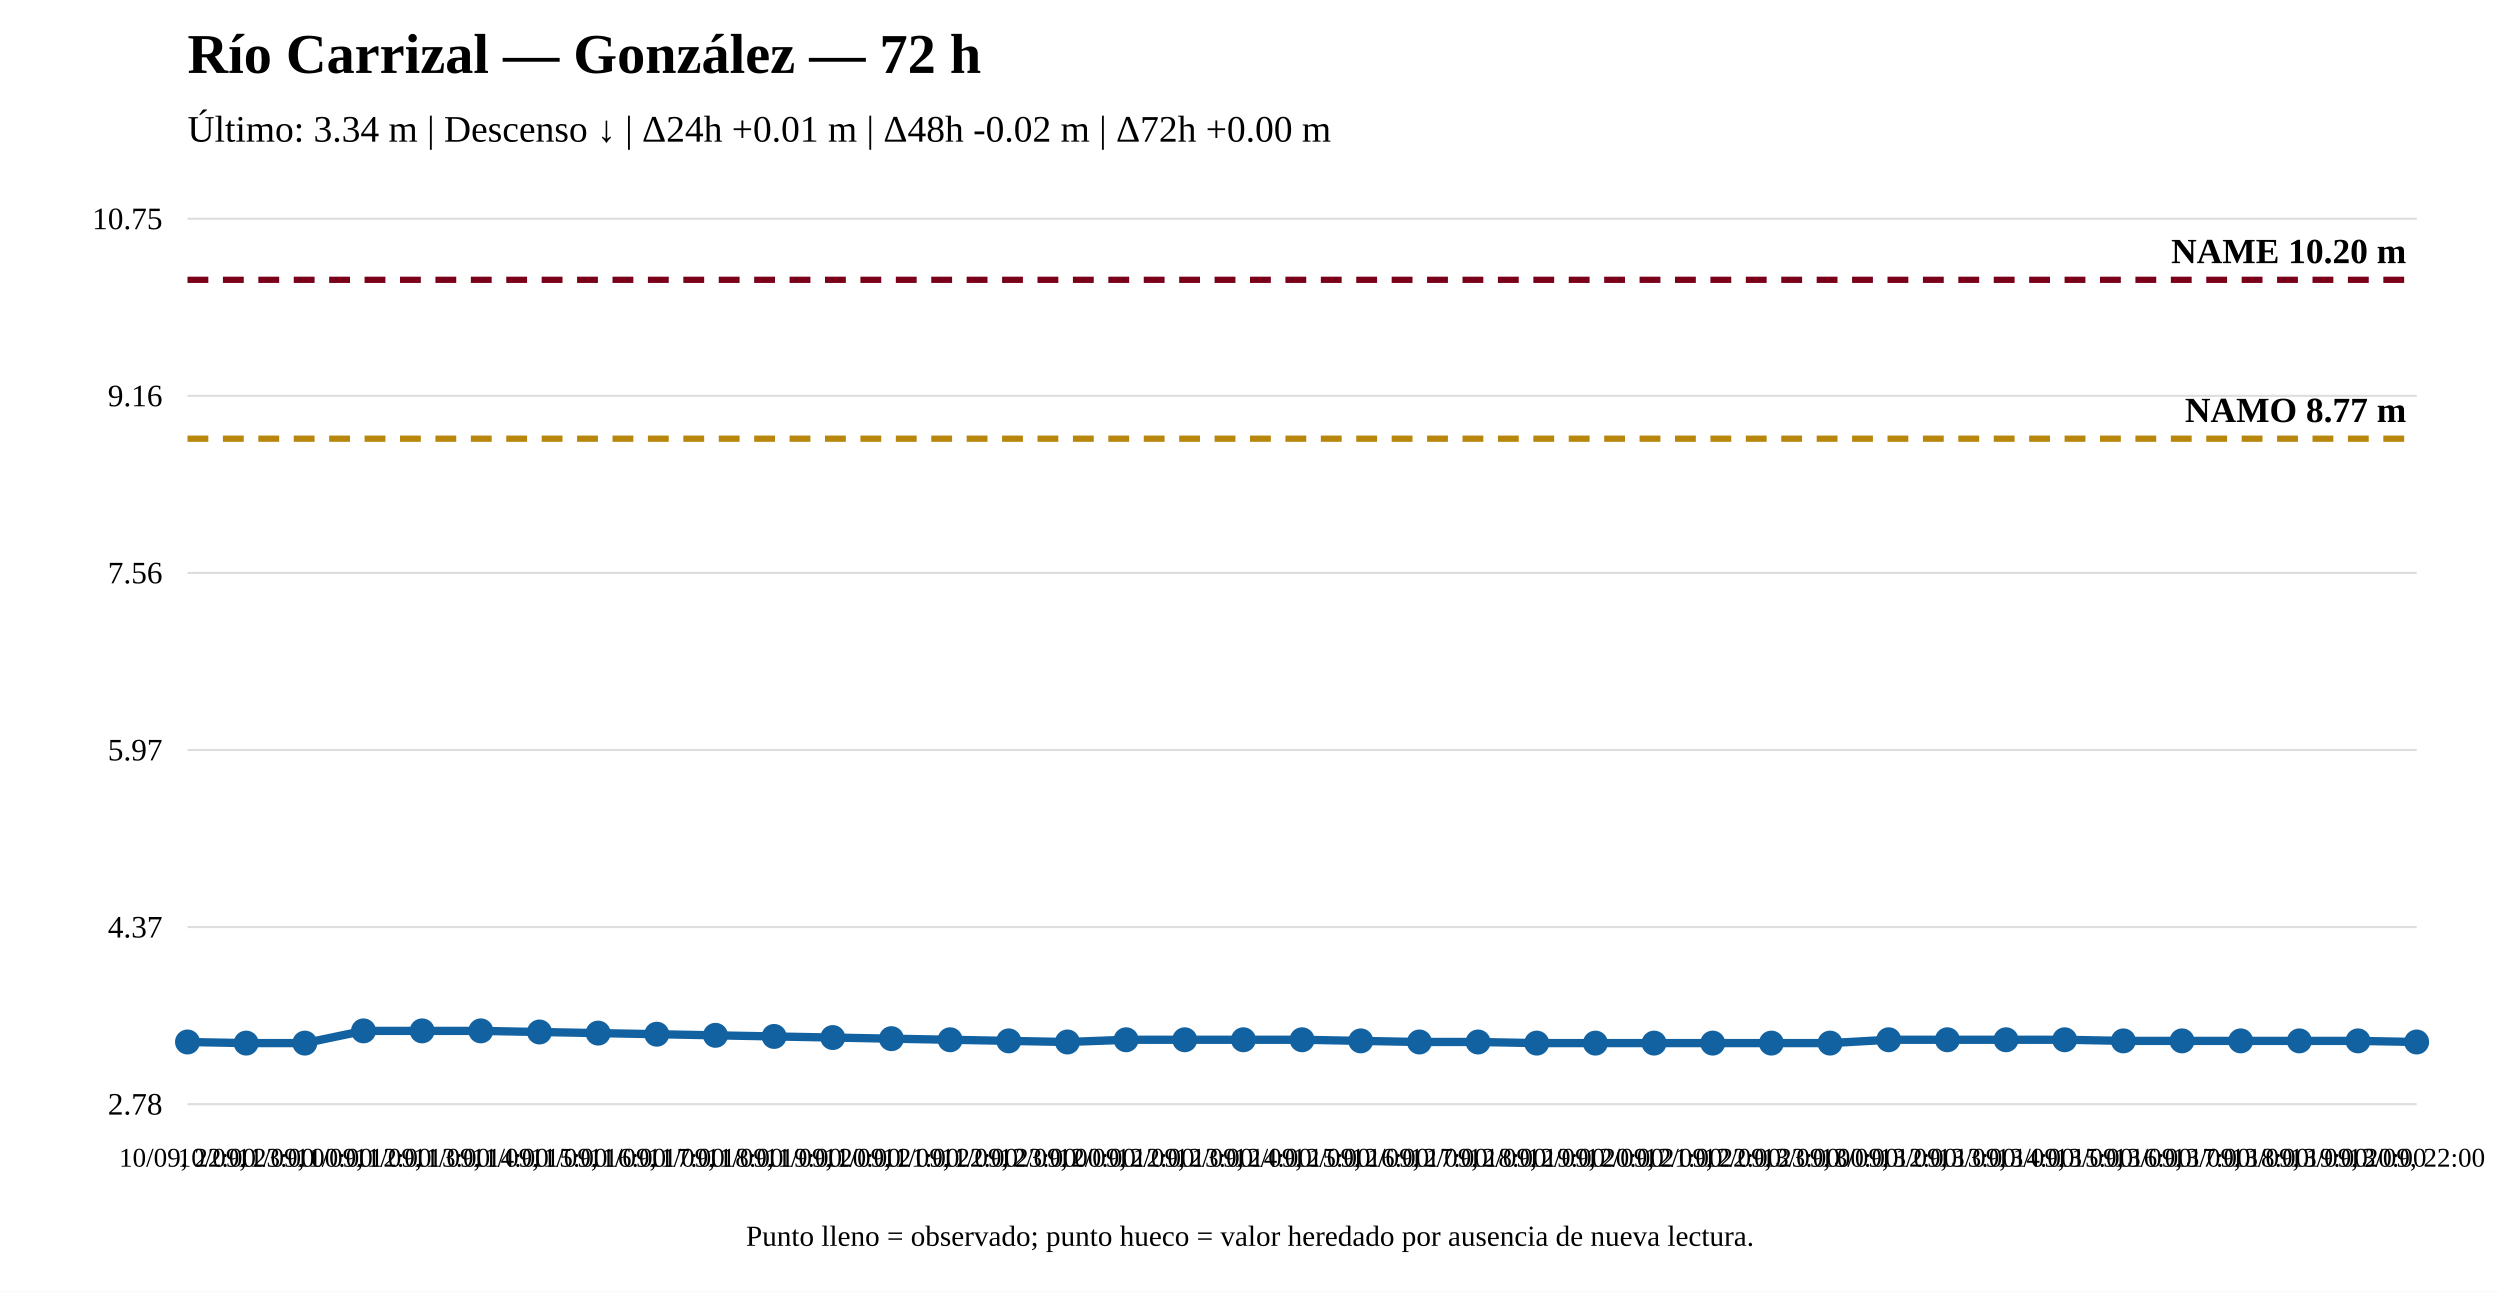
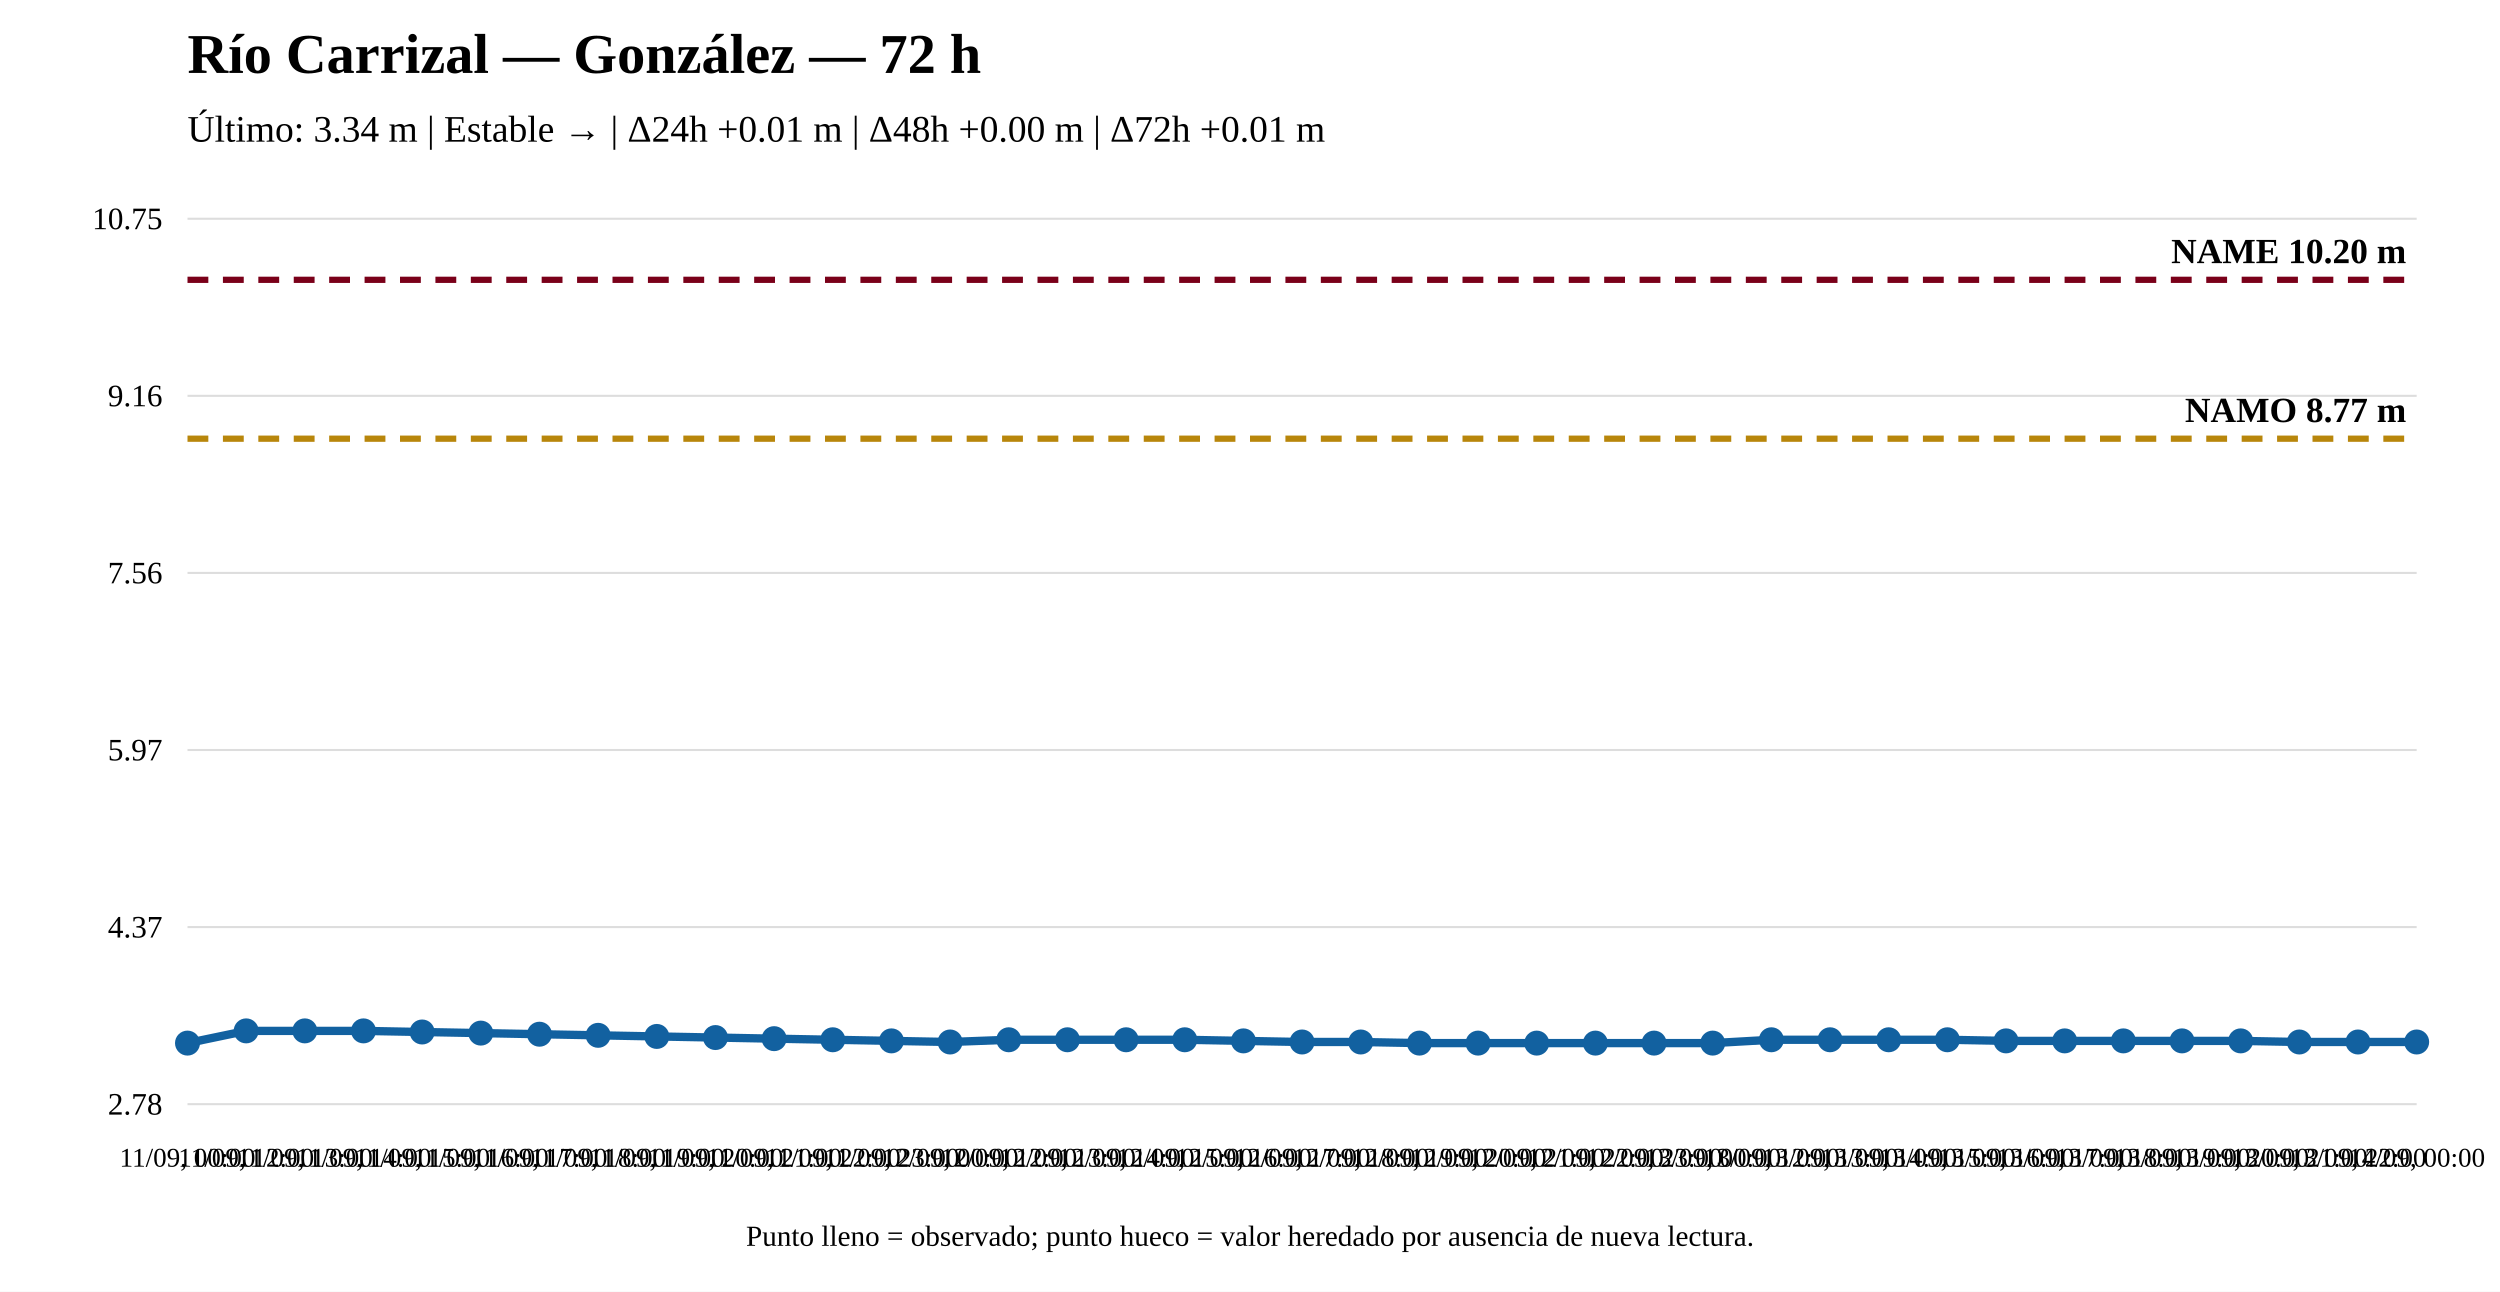
<svg xmlns="http://www.w3.org/2000/svg" width="1200" height="620" viewBox="0 0 1200 620">
  <rect width="100%" height="100%" fill="white" />
  <text x="90" y="35" font-size="27" font-weight="bold">Río Carrizal — González — 72 h</text>
-   <text x="90" y="68" font-size="18">Último: 3.34 m | Descenso ↓ | Δ24h +0.01 m | Δ48h -0.02 m | Δ72h +0.00 m</text>
+   <text x="90" y="68" font-size="18">Último: 3.34 m | Estable → | Δ24h +0.01 m | Δ48h +0.00 m | Δ72h +0.01 m</text>
  <line x1="90" y1="530" x2="1160" y2="530" stroke="#ddd" />
  <line x1="90" y1="445" x2="1160" y2="445" stroke="#ddd" />
  <line x1="90" y1="360" x2="1160" y2="360" stroke="#ddd" />
  <line x1="90" y1="275" x2="1160" y2="275" stroke="#ddd" />
  <line x1="90" y1="190" x2="1160" y2="190" stroke="#ddd" />
  <line x1="90" y1="105" x2="1160" y2="105" stroke="#ddd" />
  <text x="78" y="535" text-anchor="end" font-size="15">2.78</text>
  <text x="78" y="450" text-anchor="end" font-size="15">4.37</text>
  <text x="78" y="365" text-anchor="end" font-size="15">5.97</text>
  <text x="78" y="280" text-anchor="end" font-size="15">7.56</text>
  <text x="78" y="195" text-anchor="end" font-size="15">9.16</text>
  <text x="78" y="110" text-anchor="end" font-size="15">10.75</text>
  <line x1="90" y1="210.573" x2="1160" y2="210.573" stroke="#b8860b" stroke-width="3" stroke-dasharray="10 7" />
  <text x="1155" y="202.573" text-anchor="end" font-size="17" font-weight="bold">NAMO 8.77 m</text>
  <line x1="90" y1="134.31" x2="1160" y2="134.31" stroke="#7a0019" stroke-width="3" stroke-dasharray="10 7" />
  <text x="1155" y="126.31" text-anchor="end" font-size="17" font-weight="bold">NAME 10.20 m</text>
-   <polyline fill="none" stroke="#1261a0" stroke-width="4" points="90,500.156 118.158,500.69 146.316,500.69 174.474,494.823 202.632,494.823 230.789,494.823 258.947,495.357 287.105,495.89 315.263,496.423 343.421,496.957 371.579,497.49 399.737,498.023 427.895,498.556 456.053,499.09 484.211,499.623 512.368,500.156 540.526,499.09 568.684,499.09 596.842,499.09 625,499.09 653.158,499.623 681.316,500.156 709.474,500.156 737.632,500.69 765.789,500.69 793.947,500.69 822.105,500.69 850.263,500.69 878.421,500.69 906.579,499.09 934.737,499.09 962.895,499.09 991.053,499.09 1019.211,499.623 1047.368,499.623 1075.526,499.623 1103.684,499.623 1131.842,499.623 1160,500.156" />
-   <circle cx="90" cy="500.156" r="5" fill="#1261a0" stroke="#1261a0" stroke-width="2" />
-   <circle cx="118.158" cy="500.69" r="5" fill="#1261a0" stroke="#1261a0" stroke-width="2" />
-   <circle cx="146.316" cy="500.69" r="5" fill="#1261a0" stroke="#1261a0" stroke-width="2" />
+   <polyline fill="none" stroke="#1261a0" stroke-width="4" points="90,500.69 118.158,494.823 146.316,494.823 174.474,494.823 202.632,495.357 230.789,495.89 258.947,496.423 287.105,496.957 315.263,497.49 343.421,498.023 371.579,498.556 399.737,499.09 427.895,499.623 456.053,500.156 484.211,499.09 512.368,499.09 540.526,499.09 568.684,499.09 596.842,499.623 625,500.156 653.158,500.156 681.316,500.69 709.474,500.69 737.632,500.69 765.789,500.69 793.947,500.69 822.105,500.69 850.263,499.09 878.421,499.09 906.579,499.09 934.737,499.09 962.895,499.623 991.053,499.623 1019.211,499.623 1047.368,499.623 1075.526,499.623 1103.684,500.156 1131.842,500.156 1160,500.156" />
+   <circle cx="90" cy="500.69" r="5" fill="#1261a0" stroke="#1261a0" stroke-width="2" />
+   <circle cx="118.158" cy="494.823" r="5" fill="#1261a0" stroke="#1261a0" stroke-width="2" />
+   <circle cx="146.316" cy="494.823" r="5" fill="#1261a0" stroke="#1261a0" stroke-width="2" />
  <circle cx="174.474" cy="494.823" r="5" fill="#1261a0" stroke="#1261a0" stroke-width="2" />
-   <circle cx="202.632" cy="494.823" r="5" fill="#1261a0" stroke="#1261a0" stroke-width="2" />
-   <circle cx="230.789" cy="494.823" r="5" fill="#1261a0" stroke="#1261a0" stroke-width="2" />
-   <circle cx="258.947" cy="495.357" r="5" fill="#1261a0" stroke="#1261a0" stroke-width="2" />
-   <circle cx="287.105" cy="495.89" r="5" fill="#1261a0" stroke="#1261a0" stroke-width="2" />
-   <circle cx="315.263" cy="496.423" r="5" fill="#1261a0" stroke="#1261a0" stroke-width="2" />
-   <circle cx="343.421" cy="496.957" r="5" fill="#1261a0" stroke="#1261a0" stroke-width="2" />
-   <circle cx="371.579" cy="497.49" r="5" fill="#1261a0" stroke="#1261a0" stroke-width="2" />
-   <circle cx="399.737" cy="498.023" r="5" fill="#1261a0" stroke="#1261a0" stroke-width="2" />
-   <circle cx="427.895" cy="498.556" r="5" fill="#1261a0" stroke="#1261a0" stroke-width="2" />
-   <circle cx="456.053" cy="499.09" r="5" fill="#1261a0" stroke="#1261a0" stroke-width="2" />
-   <circle cx="484.211" cy="499.623" r="5" fill="#1261a0" stroke="#1261a0" stroke-width="2" />
-   <circle cx="512.368" cy="500.156" r="5" fill="#1261a0" stroke="#1261a0" stroke-width="2" />
+   <circle cx="202.632" cy="495.357" r="5" fill="#1261a0" stroke="#1261a0" stroke-width="2" />
+   <circle cx="230.789" cy="495.89" r="5" fill="#1261a0" stroke="#1261a0" stroke-width="2" />
+   <circle cx="258.947" cy="496.423" r="5" fill="#1261a0" stroke="#1261a0" stroke-width="2" />
+   <circle cx="287.105" cy="496.957" r="5" fill="#1261a0" stroke="#1261a0" stroke-width="2" />
+   <circle cx="315.263" cy="497.49" r="5" fill="#1261a0" stroke="#1261a0" stroke-width="2" />
+   <circle cx="343.421" cy="498.023" r="5" fill="#1261a0" stroke="#1261a0" stroke-width="2" />
+   <circle cx="371.579" cy="498.556" r="5" fill="#1261a0" stroke="#1261a0" stroke-width="2" />
+   <circle cx="399.737" cy="499.09" r="5" fill="#1261a0" stroke="#1261a0" stroke-width="2" />
+   <circle cx="427.895" cy="499.623" r="5" fill="#1261a0" stroke="#1261a0" stroke-width="2" />
+   <circle cx="456.053" cy="500.156" r="5" fill="#1261a0" stroke="#1261a0" stroke-width="2" />
+   <circle cx="484.211" cy="499.09" r="5" fill="#1261a0" stroke="#1261a0" stroke-width="2" />
+   <circle cx="512.368" cy="499.09" r="5" fill="#1261a0" stroke="#1261a0" stroke-width="2" />
  <circle cx="540.526" cy="499.09" r="5" fill="#1261a0" stroke="#1261a0" stroke-width="2" />
  <circle cx="568.684" cy="499.09" r="5" fill="#1261a0" stroke="#1261a0" stroke-width="2" />
-   <circle cx="596.842" cy="499.09" r="5" fill="#1261a0" stroke="#1261a0" stroke-width="2" />
-   <circle cx="625" cy="499.09" r="5" fill="#1261a0" stroke="#1261a0" stroke-width="2" />
-   <circle cx="653.158" cy="499.623" r="5" fill="#1261a0" stroke="#1261a0" stroke-width="2" />
-   <circle cx="681.316" cy="500.156" r="5" fill="#1261a0" stroke="#1261a0" stroke-width="2" />
-   <circle cx="709.474" cy="500.156" r="5" fill="#1261a0" stroke="#1261a0" stroke-width="2" />
+   <circle cx="596.842" cy="499.623" r="5" fill="#1261a0" stroke="#1261a0" stroke-width="2" />
+   <circle cx="625" cy="500.156" r="5" fill="#1261a0" stroke="#1261a0" stroke-width="2" />
+   <circle cx="653.158" cy="500.156" r="5" fill="#1261a0" stroke="#1261a0" stroke-width="2" />
+   <circle cx="681.316" cy="500.69" r="5" fill="#1261a0" stroke="#1261a0" stroke-width="2" />
+   <circle cx="709.474" cy="500.69" r="5" fill="#1261a0" stroke="#1261a0" stroke-width="2" />
  <circle cx="737.632" cy="500.69" r="5" fill="#1261a0" stroke="#1261a0" stroke-width="2" />
  <circle cx="765.789" cy="500.69" r="5" fill="#1261a0" stroke="#1261a0" stroke-width="2" />
  <circle cx="793.947" cy="500.69" r="5" fill="#1261a0" stroke="#1261a0" stroke-width="2" />
  <circle cx="822.105" cy="500.69" r="5" fill="#1261a0" stroke="#1261a0" stroke-width="2" />
-   <circle cx="850.263" cy="500.69" r="5" fill="#1261a0" stroke="#1261a0" stroke-width="2" />
-   <circle cx="878.421" cy="500.69" r="5" fill="#1261a0" stroke="#1261a0" stroke-width="2" />
+   <circle cx="850.263" cy="499.09" r="5" fill="#1261a0" stroke="#1261a0" stroke-width="2" />
+   <circle cx="878.421" cy="499.09" r="5" fill="#1261a0" stroke="#1261a0" stroke-width="2" />
  <circle cx="906.579" cy="499.09" r="5" fill="#1261a0" stroke="#1261a0" stroke-width="2" />
  <circle cx="934.737" cy="499.09" r="5" fill="#1261a0" stroke="#1261a0" stroke-width="2" />
-   <circle cx="962.895" cy="499.09" r="5" fill="#1261a0" stroke="#1261a0" stroke-width="2" />
-   <circle cx="991.053" cy="499.09" r="5" fill="#1261a0" stroke="#1261a0" stroke-width="2" />
+   <circle cx="962.895" cy="499.623" r="5" fill="#1261a0" stroke="#1261a0" stroke-width="2" />
+   <circle cx="991.053" cy="499.623" r="5" fill="#1261a0" stroke="#1261a0" stroke-width="2" />
  <circle cx="1019.211" cy="499.623" r="5" fill="#1261a0" stroke="#1261a0" stroke-width="2" />
  <circle cx="1047.368" cy="499.623" r="5" fill="#1261a0" stroke="#1261a0" stroke-width="2" />
  <circle cx="1075.526" cy="499.623" r="5" fill="#1261a0" stroke="#1261a0" stroke-width="2" />
-   <circle cx="1103.684" cy="499.623" r="5" fill="#1261a0" stroke="#1261a0" stroke-width="2" />
-   <circle cx="1131.842" cy="499.623" r="5" fill="#1261a0" stroke="#1261a0" stroke-width="2" />
+   <circle cx="1103.684" cy="500.156" r="5" fill="#1261a0" stroke="#1261a0" stroke-width="2" />
+   <circle cx="1131.842" cy="500.156" r="5" fill="#1261a0" stroke="#1261a0" stroke-width="2" />
  <circle cx="1160" cy="500.156" r="5" fill="#1261a0" stroke="#1261a0" stroke-width="2" />
-   <text x="90" y="560" text-anchor="middle" font-size="13">10/09, 22:00</text>
-   <text x="118.158" y="560" text-anchor="middle" font-size="13">10/09, 23:00</text>
-   <text x="146.316" y="560" text-anchor="middle" font-size="13">11/09, 00:00</text>
-   <text x="174.474" y="560" text-anchor="middle" font-size="13">11/09, 12:00</text>
-   <text x="202.632" y="560" text-anchor="middle" font-size="13">11/09, 13:00</text>
-   <text x="230.789" y="560" text-anchor="middle" font-size="13">11/09, 14:00</text>
-   <text x="258.947" y="560" text-anchor="middle" font-size="13">11/09, 15:00</text>
-   <text x="287.105" y="560" text-anchor="middle" font-size="13">11/09, 16:00</text>
-   <text x="315.263" y="560" text-anchor="middle" font-size="13">11/09, 17:00</text>
-   <text x="343.421" y="560" text-anchor="middle" font-size="13">11/09, 18:00</text>
-   <text x="371.579" y="560" text-anchor="middle" font-size="13">11/09, 19:00</text>
-   <text x="399.737" y="560" text-anchor="middle" font-size="13">11/09, 20:00</text>
-   <text x="427.895" y="560" text-anchor="middle" font-size="13">11/09, 21:00</text>
-   <text x="456.053" y="560" text-anchor="middle" font-size="13">11/09, 22:00</text>
-   <text x="484.211" y="560" text-anchor="middle" font-size="13">11/09, 23:00</text>
-   <text x="512.368" y="560" text-anchor="middle" font-size="13">12/09, 00:00</text>
-   <text x="540.526" y="560" text-anchor="middle" font-size="13">12/09, 12:00</text>
-   <text x="568.684" y="560" text-anchor="middle" font-size="13">12/09, 13:00</text>
-   <text x="596.842" y="560" text-anchor="middle" font-size="13">12/09, 14:00</text>
-   <text x="625" y="560" text-anchor="middle" font-size="13">12/09, 15:00</text>
-   <text x="653.158" y="560" text-anchor="middle" font-size="13">12/09, 16:00</text>
-   <text x="681.316" y="560" text-anchor="middle" font-size="13">12/09, 17:00</text>
-   <text x="709.474" y="560" text-anchor="middle" font-size="13">12/09, 18:00</text>
-   <text x="737.632" y="560" text-anchor="middle" font-size="13">12/09, 19:00</text>
-   <text x="765.789" y="560" text-anchor="middle" font-size="13">12/09, 20:00</text>
-   <text x="793.947" y="560" text-anchor="middle" font-size="13">12/09, 21:00</text>
-   <text x="822.105" y="560" text-anchor="middle" font-size="13">12/09, 22:00</text>
-   <text x="850.263" y="560" text-anchor="middle" font-size="13">12/09, 23:00</text>
-   <text x="878.421" y="560" text-anchor="middle" font-size="13">13/09, 00:00</text>
-   <text x="906.579" y="560" text-anchor="middle" font-size="13">13/09, 12:00</text>
-   <text x="934.737" y="560" text-anchor="middle" font-size="13">13/09, 13:00</text>
-   <text x="962.895" y="560" text-anchor="middle" font-size="13">13/09, 14:00</text>
-   <text x="991.053" y="560" text-anchor="middle" font-size="13">13/09, 15:00</text>
-   <text x="1019.211" y="560" text-anchor="middle" font-size="13">13/09, 16:00</text>
-   <text x="1047.368" y="560" text-anchor="middle" font-size="13">13/09, 17:00</text>
-   <text x="1075.526" y="560" text-anchor="middle" font-size="13">13/09, 18:00</text>
-   <text x="1103.684" y="560" text-anchor="middle" font-size="13">13/09, 19:00</text>
-   <text x="1131.842" y="560" text-anchor="middle" font-size="13">13/09, 20:00</text>
-   <text x="1160" y="560" text-anchor="middle" font-size="13">13/09, 22:00</text>
+   <text x="90" y="560" text-anchor="middle" font-size="13">11/09, 00:00</text>
+   <text x="118.158" y="560" text-anchor="middle" font-size="13">11/09, 12:00</text>
+   <text x="146.316" y="560" text-anchor="middle" font-size="13">11/09, 13:00</text>
+   <text x="174.474" y="560" text-anchor="middle" font-size="13">11/09, 14:00</text>
+   <text x="202.632" y="560" text-anchor="middle" font-size="13">11/09, 15:00</text>
+   <text x="230.789" y="560" text-anchor="middle" font-size="13">11/09, 16:00</text>
+   <text x="258.947" y="560" text-anchor="middle" font-size="13">11/09, 17:00</text>
+   <text x="287.105" y="560" text-anchor="middle" font-size="13">11/09, 18:00</text>
+   <text x="315.263" y="560" text-anchor="middle" font-size="13">11/09, 19:00</text>
+   <text x="343.421" y="560" text-anchor="middle" font-size="13">11/09, 20:00</text>
+   <text x="371.579" y="560" text-anchor="middle" font-size="13">11/09, 21:00</text>
+   <text x="399.737" y="560" text-anchor="middle" font-size="13">11/09, 22:00</text>
+   <text x="427.895" y="560" text-anchor="middle" font-size="13">11/09, 23:00</text>
+   <text x="456.053" y="560" text-anchor="middle" font-size="13">12/09, 00:00</text>
+   <text x="484.211" y="560" text-anchor="middle" font-size="13">12/09, 12:00</text>
+   <text x="512.368" y="560" text-anchor="middle" font-size="13">12/09, 13:00</text>
+   <text x="540.526" y="560" text-anchor="middle" font-size="13">12/09, 14:00</text>
+   <text x="568.684" y="560" text-anchor="middle" font-size="13">12/09, 15:00</text>
+   <text x="596.842" y="560" text-anchor="middle" font-size="13">12/09, 16:00</text>
+   <text x="625" y="560" text-anchor="middle" font-size="13">12/09, 17:00</text>
+   <text x="653.158" y="560" text-anchor="middle" font-size="13">12/09, 18:00</text>
+   <text x="681.316" y="560" text-anchor="middle" font-size="13">12/09, 19:00</text>
+   <text x="709.474" y="560" text-anchor="middle" font-size="13">12/09, 20:00</text>
+   <text x="737.632" y="560" text-anchor="middle" font-size="13">12/09, 21:00</text>
+   <text x="765.789" y="560" text-anchor="middle" font-size="13">12/09, 22:00</text>
+   <text x="793.947" y="560" text-anchor="middle" font-size="13">12/09, 23:00</text>
+   <text x="822.105" y="560" text-anchor="middle" font-size="13">13/09, 00:00</text>
+   <text x="850.263" y="560" text-anchor="middle" font-size="13">13/09, 12:00</text>
+   <text x="878.421" y="560" text-anchor="middle" font-size="13">13/09, 13:00</text>
+   <text x="906.579" y="560" text-anchor="middle" font-size="13">13/09, 14:00</text>
+   <text x="934.737" y="560" text-anchor="middle" font-size="13">13/09, 15:00</text>
+   <text x="962.895" y="560" text-anchor="middle" font-size="13">13/09, 16:00</text>
+   <text x="991.053" y="560" text-anchor="middle" font-size="13">13/09, 17:00</text>
+   <text x="1019.211" y="560" text-anchor="middle" font-size="13">13/09, 18:00</text>
+   <text x="1047.368" y="560" text-anchor="middle" font-size="13">13/09, 19:00</text>
+   <text x="1075.526" y="560" text-anchor="middle" font-size="13">13/09, 20:00</text>
+   <text x="1103.684" y="560" text-anchor="middle" font-size="13">13/09, 21:00</text>
+   <text x="1131.842" y="560" text-anchor="middle" font-size="13">13/09, 22:00</text>
+   <text x="1160" y="560" text-anchor="middle" font-size="13">14/09, 00:00</text>
  <text x="600" y="598" text-anchor="middle" font-size="14">Punto lleno = observado; punto hueco = valor heredado por ausencia de nueva lectura.</text>
</svg>
